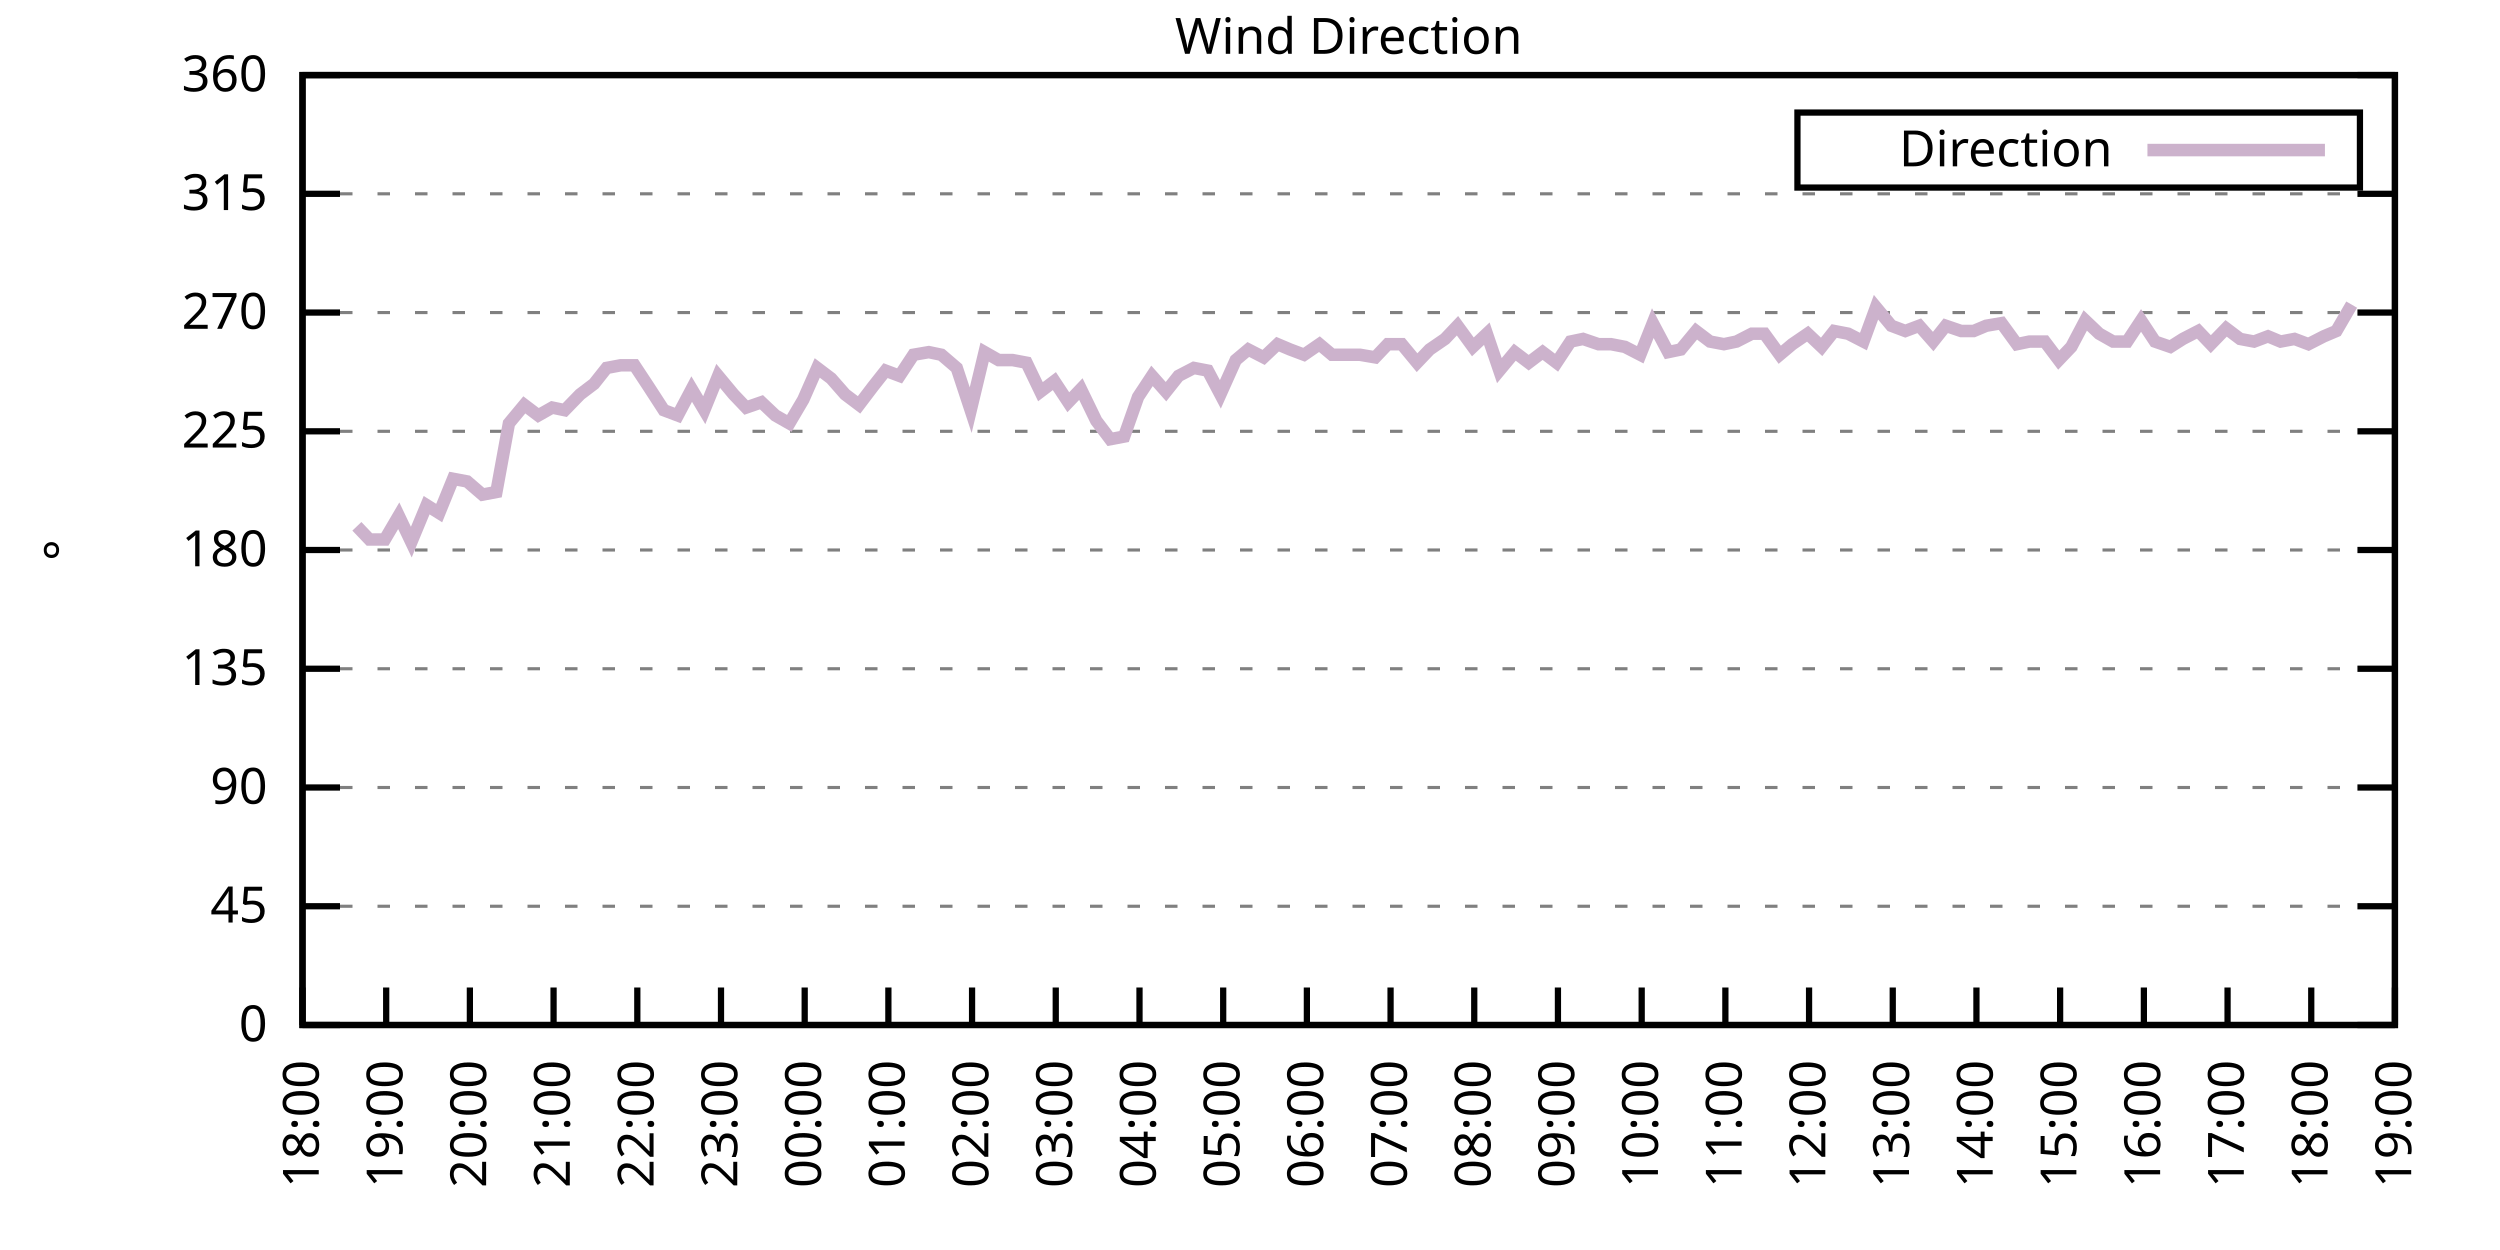
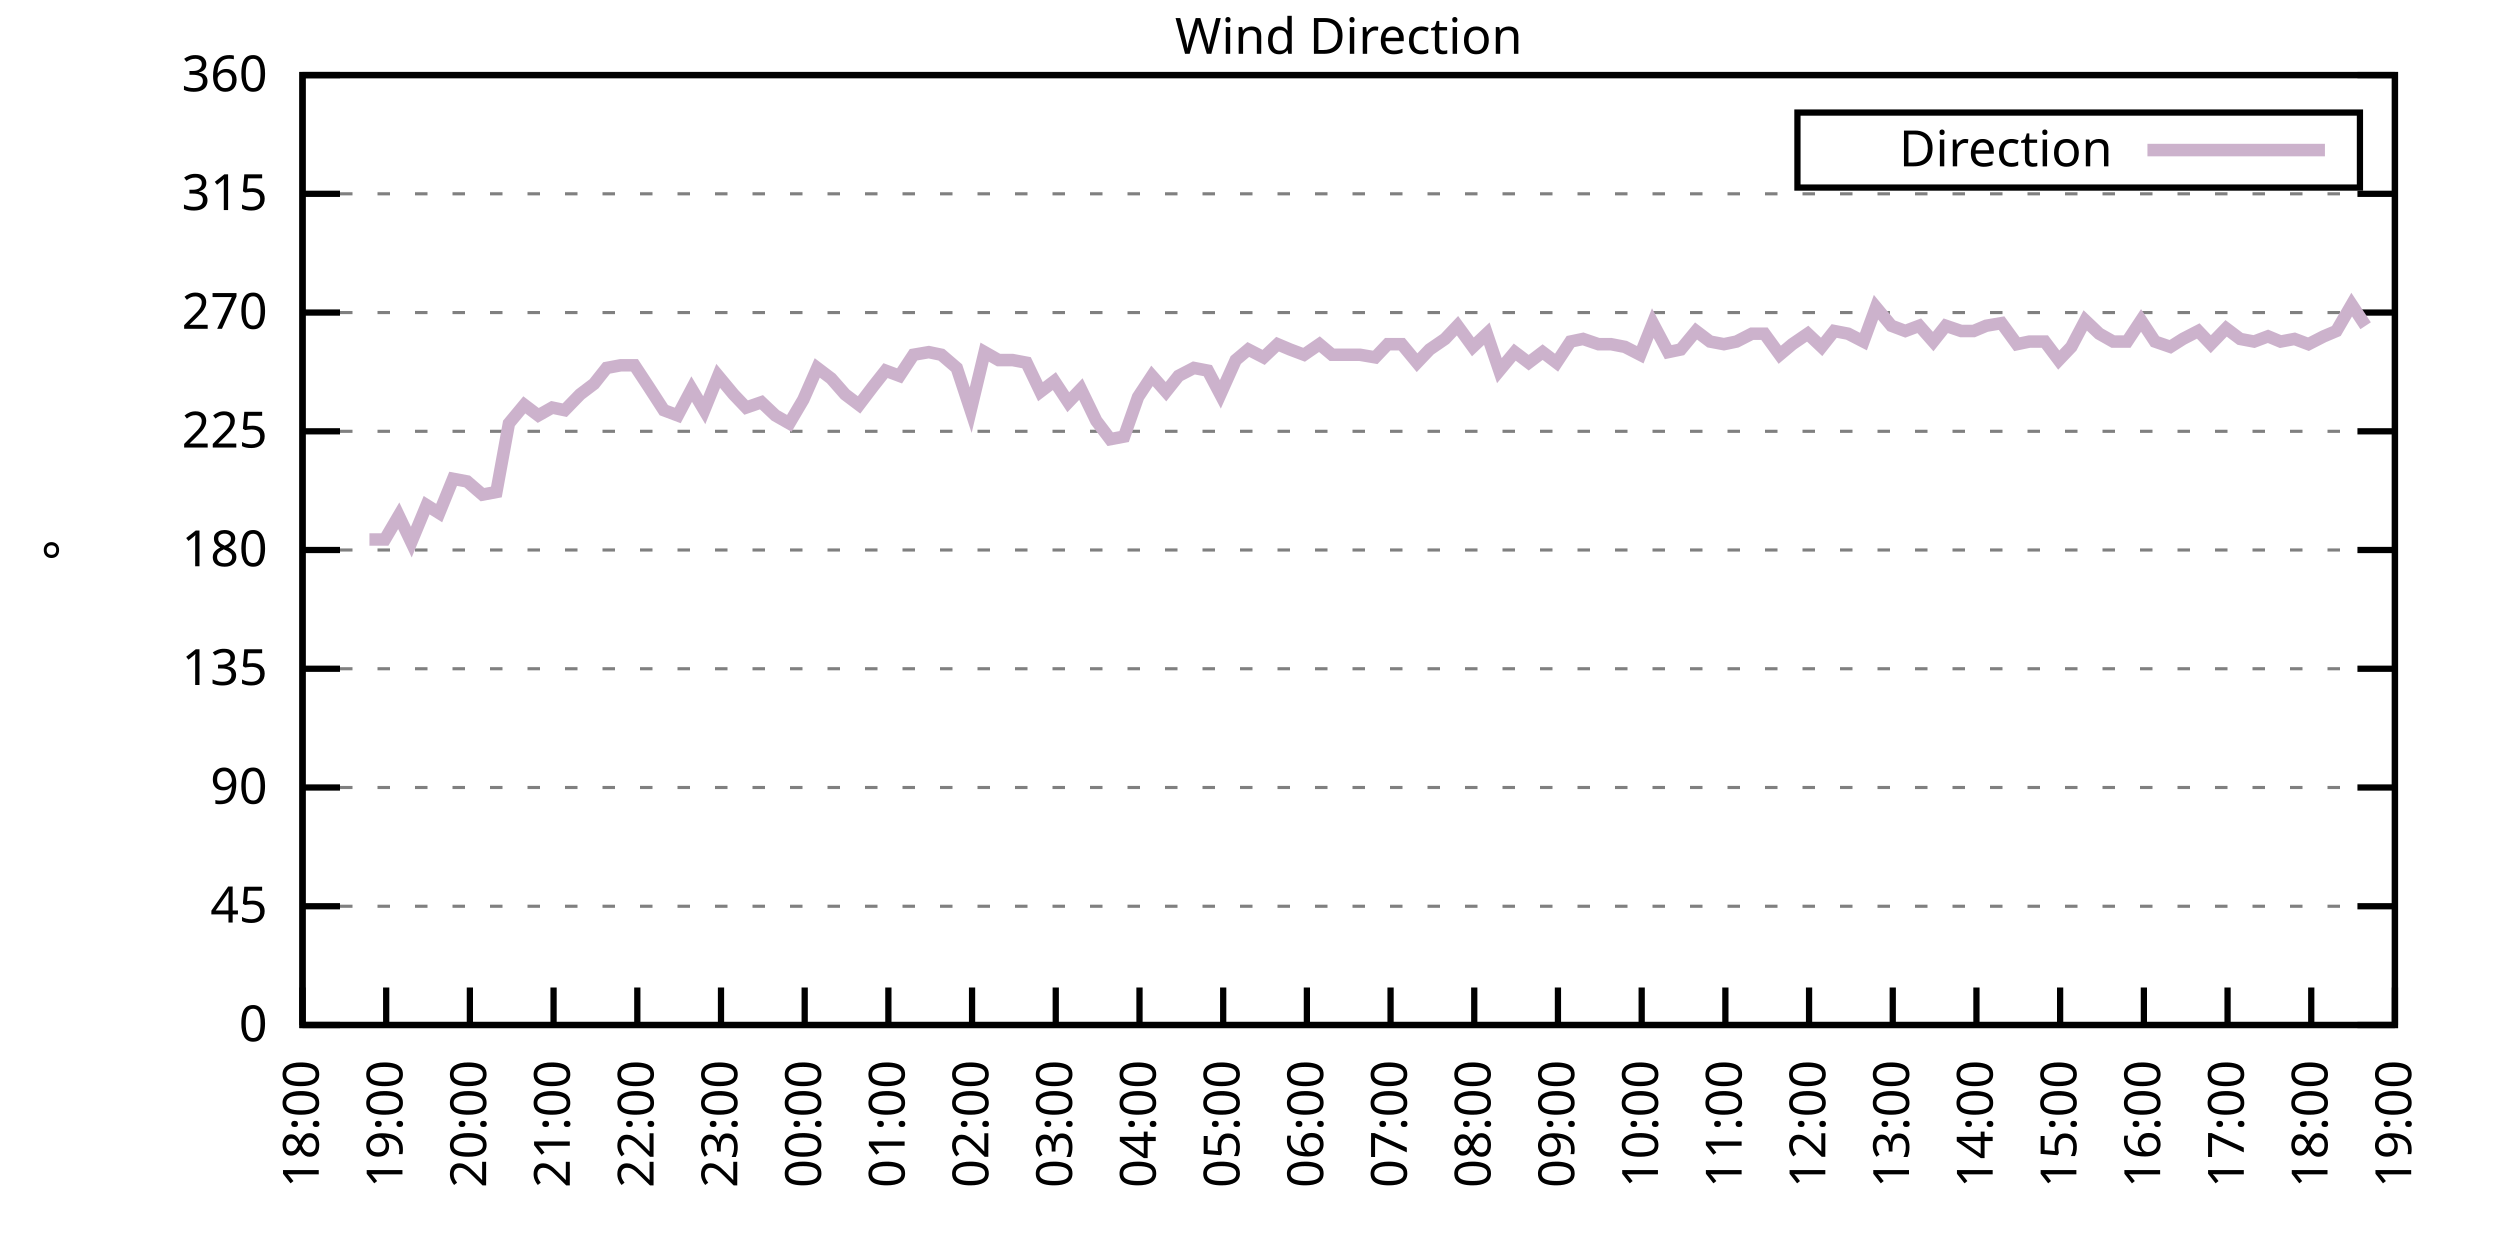
<svg xmlns="http://www.w3.org/2000/svg" xmlns:xlink="http://www.w3.org/1999/xlink" width="400" height="200" viewBox="0 0 400 200">
  <g id="gnuplot_canvas">
    <rect x="0" y="0" width="400" height="200" fill="none" />
    <defs>
      <circle id="gpDot" r="0.5" stroke-width="0.5" stroke="currentColor" />
      <path id="gpPt0" stroke-width="0.333" stroke="currentColor" d="M-1,0 h2 M0,-1 v2" />
      <path id="gpPt1" stroke-width="0.333" stroke="currentColor" d="M-1,-1 L1,1 M1,-1 L-1,1" />
      <path id="gpPt2" stroke-width="0.333" stroke="currentColor" d="M-1,0 L1,0 M0,-1 L0,1 M-1,-1 L1,1 M-1,1 L1,-1" />
      <rect id="gpPt3" stroke-width="0.333" stroke="currentColor" x="-1" y="-1" width="2" height="2" />
      <rect id="gpPt4" stroke-width="0.333" stroke="currentColor" fill="currentColor" x="-1" y="-1" width="2" height="2" />
      <circle id="gpPt5" stroke-width="0.333" stroke="currentColor" cx="0" cy="0" r="1" />
      <use xlink:href="#gpPt5" id="gpPt6" fill="currentColor" stroke="none" />
      <path id="gpPt7" stroke-width="0.333" stroke="currentColor" d="M0,-1.33 L-1.33,0.67 L1.33,0.67 z" />
      <use xlink:href="#gpPt7" id="gpPt8" fill="currentColor" stroke="none" />
      <use xlink:href="#gpPt7" id="gpPt9" stroke="currentColor" transform="rotate(180)" />
      <use xlink:href="#gpPt9" id="gpPt10" fill="currentColor" stroke="none" />
      <use xlink:href="#gpPt3" id="gpPt11" stroke="currentColor" transform="rotate(45)" />
      <use xlink:href="#gpPt11" id="gpPt12" fill="currentColor" stroke="none" />
      <path id="gpPt13" stroke-width="0.333" stroke="currentColor" d="M0,1.330 L1.265,0.411 L0.782,-1.067 L-0.782,-1.076 L-1.265,0.411 z" />
      <use xlink:href="#gpPt13" id="gpPt14" fill="currentColor" stroke="none" />
      <filter id="textbox" filterUnits="objectBoundingBox" x="0" y="0" height="1" width="1">
        <feFlood flood-color="white" flood-opacity="1" result="bgnd" />
        <feComposite in="SourceGraphic" in2="bgnd" operator="atop" />
      </filter>
      <filter id="greybox" filterUnits="objectBoundingBox" x="0" y="0" height="1" width="1">
        <feFlood flood-color="lightgrey" flood-opacity="1" result="grey" />
        <feComposite in="SourceGraphic" in2="grey" operator="atop" />
      </filter>
    </defs>
    <g fill="none" color="white" stroke="currentColor" stroke-width="1.00" stroke-linecap="butt" stroke-linejoin="miter">
</g>
    <g fill="none" color="black" stroke="currentColor" stroke-width="1.00" stroke-linecap="butt" stroke-linejoin="miter">
      <g stroke="none" shape-rendering="crispEdges">
        <polygon fill="rgb(255, 255, 255)" points="48.40,164.00 383.18,164.00 383.18,12.02 48.40,12.02 " />
      </g>
    </g>
    <g fill="none" color="black" stroke="currentColor" stroke-width="1.00" stroke-linecap="butt" stroke-linejoin="miter">
</g>
    <g fill="none" color="black" stroke="black" stroke-width="0.50" stroke-linecap="butt" stroke-linejoin="miter">
</g>
    <g fill="none" color="gray" stroke="currentColor" stroke-width="0.50" stroke-linecap="butt" stroke-linejoin="miter">
      <path stroke="gray" stroke-dasharray="2,4" class="gridline" d="M48.40,164.00 L383.19,164.00  " />
    </g>
    <g fill="none" color="gray" stroke="gray" stroke-width="1.00" stroke-linecap="butt" stroke-linejoin="miter">
</g>
    <g fill="none" color="black" stroke="currentColor" stroke-width="1.00" stroke-linecap="butt" stroke-linejoin="miter">
      <path stroke="black" d="M48.40,164.00 L54.40,164.00 M383.19,164.00 L377.19,164.00  " />
      <g transform="translate(42.80,166.60)" stroke="none" fill="black" font-family="Sans" font-size="8.00" text-anchor="end">
        <text>
          <tspan font-family="Sans"> 0</tspan>
        </text>
      </g>
    </g>
    <g fill="none" color="black" stroke="currentColor" stroke-width="1.00" stroke-linecap="butt" stroke-linejoin="miter">
</g>
    <g fill="none" color="black" stroke="black" stroke-width="0.50" stroke-linecap="butt" stroke-linejoin="miter">
</g>
    <g fill="none" color="gray" stroke="currentColor" stroke-width="0.50" stroke-linecap="butt" stroke-linejoin="miter">
      <path stroke="gray" stroke-dasharray="2,4" class="gridline" d="M48.40,145.00 L383.19,145.00  " />
    </g>
    <g fill="none" color="gray" stroke="gray" stroke-width="1.00" stroke-linecap="butt" stroke-linejoin="miter">
</g>
    <g fill="none" color="black" stroke="currentColor" stroke-width="1.00" stroke-linecap="butt" stroke-linejoin="miter">
      <path stroke="black" d="M48.40,145.00 L54.40,145.00 M383.19,145.00 L377.19,145.00  " />
      <g transform="translate(42.80,147.60)" stroke="none" fill="black" font-family="Sans" font-size="8.00" text-anchor="end">
        <text>
          <tspan font-family="Sans"> 45</tspan>
        </text>
      </g>
    </g>
    <g fill="none" color="black" stroke="currentColor" stroke-width="1.00" stroke-linecap="butt" stroke-linejoin="miter">
</g>
    <g fill="none" color="black" stroke="black" stroke-width="0.50" stroke-linecap="butt" stroke-linejoin="miter">
</g>
    <g fill="none" color="gray" stroke="currentColor" stroke-width="0.50" stroke-linecap="butt" stroke-linejoin="miter">
      <path stroke="gray" stroke-dasharray="2,4" class="gridline" d="M48.40,126.00 L383.19,126.00  " />
    </g>
    <g fill="none" color="gray" stroke="gray" stroke-width="1.00" stroke-linecap="butt" stroke-linejoin="miter">
</g>
    <g fill="none" color="black" stroke="currentColor" stroke-width="1.00" stroke-linecap="butt" stroke-linejoin="miter">
      <path stroke="black" d="M48.40,126.00 L54.40,126.00 M383.19,126.00 L377.19,126.00  " />
      <g transform="translate(42.80,128.60)" stroke="none" fill="black" font-family="Sans" font-size="8.00" text-anchor="end">
        <text>
          <tspan font-family="Sans"> 90</tspan>
        </text>
      </g>
    </g>
    <g fill="none" color="black" stroke="currentColor" stroke-width="1.00" stroke-linecap="butt" stroke-linejoin="miter">
</g>
    <g fill="none" color="black" stroke="black" stroke-width="0.50" stroke-linecap="butt" stroke-linejoin="miter">
</g>
    <g fill="none" color="gray" stroke="currentColor" stroke-width="0.50" stroke-linecap="butt" stroke-linejoin="miter">
      <path stroke="gray" stroke-dasharray="2,4" class="gridline" d="M48.40,107.00 L383.19,107.00  " />
    </g>
    <g fill="none" color="gray" stroke="gray" stroke-width="1.00" stroke-linecap="butt" stroke-linejoin="miter">
</g>
    <g fill="none" color="black" stroke="currentColor" stroke-width="1.00" stroke-linecap="butt" stroke-linejoin="miter">
      <path stroke="black" d="M48.40,107.00 L54.40,107.00 M383.19,107.00 L377.19,107.00  " />
      <g transform="translate(42.80,109.60)" stroke="none" fill="black" font-family="Sans" font-size="8.00" text-anchor="end">
        <text>
          <tspan font-family="Sans"> 135</tspan>
        </text>
      </g>
    </g>
    <g fill="none" color="black" stroke="currentColor" stroke-width="1.00" stroke-linecap="butt" stroke-linejoin="miter">
</g>
    <g fill="none" color="black" stroke="black" stroke-width="0.50" stroke-linecap="butt" stroke-linejoin="miter">
</g>
    <g fill="none" color="gray" stroke="currentColor" stroke-width="0.50" stroke-linecap="butt" stroke-linejoin="miter">
      <path stroke="gray" stroke-dasharray="2,4" class="gridline" d="M48.40,88.00 L383.19,88.00  " />
    </g>
    <g fill="none" color="gray" stroke="gray" stroke-width="1.00" stroke-linecap="butt" stroke-linejoin="miter">
</g>
    <g fill="none" color="black" stroke="currentColor" stroke-width="1.00" stroke-linecap="butt" stroke-linejoin="miter">
      <path stroke="black" d="M48.40,88.00 L54.40,88.00 M383.19,88.00 L377.19,88.00  " />
      <g transform="translate(42.80,90.60)" stroke="none" fill="black" font-family="Sans" font-size="8.00" text-anchor="end">
        <text>
          <tspan font-family="Sans"> 180</tspan>
        </text>
      </g>
    </g>
    <g fill="none" color="black" stroke="currentColor" stroke-width="1.00" stroke-linecap="butt" stroke-linejoin="miter">
</g>
    <g fill="none" color="black" stroke="black" stroke-width="0.50" stroke-linecap="butt" stroke-linejoin="miter">
</g>
    <g fill="none" color="gray" stroke="currentColor" stroke-width="0.50" stroke-linecap="butt" stroke-linejoin="miter">
      <path stroke="gray" stroke-dasharray="2,4" class="gridline" d="M48.40,69.01 L383.19,69.01  " />
    </g>
    <g fill="none" color="gray" stroke="gray" stroke-width="1.00" stroke-linecap="butt" stroke-linejoin="miter">
</g>
    <g fill="none" color="black" stroke="currentColor" stroke-width="1.00" stroke-linecap="butt" stroke-linejoin="miter">
      <path stroke="black" d="M48.40,69.01 L54.40,69.01 M383.19,69.01 L377.19,69.01  " />
      <g transform="translate(42.80,71.61)" stroke="none" fill="black" font-family="Sans" font-size="8.00" text-anchor="end">
        <text>
          <tspan font-family="Sans"> 225</tspan>
        </text>
      </g>
    </g>
    <g fill="none" color="black" stroke="currentColor" stroke-width="1.00" stroke-linecap="butt" stroke-linejoin="miter">
</g>
    <g fill="none" color="black" stroke="black" stroke-width="0.50" stroke-linecap="butt" stroke-linejoin="miter">
</g>
    <g fill="none" color="gray" stroke="currentColor" stroke-width="0.50" stroke-linecap="butt" stroke-linejoin="miter">
      <path stroke="gray" stroke-dasharray="2,4" class="gridline" d="M48.40,50.01 L383.19,50.01  " />
    </g>
    <g fill="none" color="gray" stroke="gray" stroke-width="1.00" stroke-linecap="butt" stroke-linejoin="miter">
</g>
    <g fill="none" color="black" stroke="currentColor" stroke-width="1.00" stroke-linecap="butt" stroke-linejoin="miter">
      <path stroke="black" d="M48.40,50.01 L54.40,50.01 M383.19,50.01 L377.19,50.01  " />
      <g transform="translate(42.80,52.61)" stroke="none" fill="black" font-family="Sans" font-size="8.00" text-anchor="end">
        <text>
          <tspan font-family="Sans"> 270</tspan>
        </text>
      </g>
    </g>
    <g fill="none" color="black" stroke="currentColor" stroke-width="1.00" stroke-linecap="butt" stroke-linejoin="miter">
</g>
    <g fill="none" color="black" stroke="black" stroke-width="0.50" stroke-linecap="butt" stroke-linejoin="miter">
</g>
    <g fill="none" color="gray" stroke="currentColor" stroke-width="0.50" stroke-linecap="butt" stroke-linejoin="miter">
      <path stroke="gray" stroke-dasharray="2,4" class="gridline" d="M48.40,31.01 L383.19,31.01  " />
    </g>
    <g fill="none" color="gray" stroke="gray" stroke-width="1.00" stroke-linecap="butt" stroke-linejoin="miter">
</g>
    <g fill="none" color="black" stroke="currentColor" stroke-width="1.00" stroke-linecap="butt" stroke-linejoin="miter">
      <path stroke="black" d="M48.40,31.01 L54.40,31.01 M383.19,31.01 L377.19,31.01  " />
      <g transform="translate(42.80,33.61)" stroke="none" fill="black" font-family="Sans" font-size="8.00" text-anchor="end">
        <text>
          <tspan font-family="Sans"> 315</tspan>
        </text>
      </g>
    </g>
    <g fill="none" color="black" stroke="currentColor" stroke-width="1.00" stroke-linecap="butt" stroke-linejoin="miter">
</g>
    <g fill="none" color="black" stroke="black" stroke-width="0.50" stroke-linecap="butt" stroke-linejoin="miter">
</g>
    <g fill="none" color="gray" stroke="currentColor" stroke-width="0.50" stroke-linecap="butt" stroke-linejoin="miter">
      <path stroke="gray" stroke-dasharray="2,4" class="gridline" d="M48.40,12.01 L383.19,12.01  " />
    </g>
    <g fill="none" color="gray" stroke="gray" stroke-width="1.00" stroke-linecap="butt" stroke-linejoin="miter">
</g>
    <g fill="none" color="black" stroke="currentColor" stroke-width="1.00" stroke-linecap="butt" stroke-linejoin="miter">
      <path stroke="black" d="M48.40,12.01 L54.40,12.01 M383.19,12.01 L377.19,12.01  " />
      <g transform="translate(42.80,14.61)" stroke="none" fill="black" font-family="Sans" font-size="8.00" text-anchor="end">
        <text>
          <tspan font-family="Sans"> 360</tspan>
        </text>
      </g>
    </g>
    <g fill="none" color="black" stroke="currentColor" stroke-width="1.00" stroke-linecap="butt" stroke-linejoin="miter">
      <path stroke="black" d="M48.40,164.00 L48.40,158.00  " />
      <g transform="translate(51.00,169.60) rotate(270.00)" stroke="none" fill="black" font-family="Sans" font-size="8.00" text-anchor="end">
        <text>
          <tspan font-family="Sans">18:00</tspan>
        </text>
      </g>
    </g>
    <g fill="none" color="black" stroke="currentColor" stroke-width="1.00" stroke-linecap="butt" stroke-linejoin="miter">
      <path stroke="black" d="M61.79,164.00 L61.79,158.00  " />
      <g transform="translate(64.39,169.60) rotate(270.00)" stroke="none" fill="black" font-family="Sans" font-size="8.00" text-anchor="end">
        <text>
          <tspan font-family="Sans">19:00</tspan>
        </text>
      </g>
    </g>
    <g fill="none" color="black" stroke="currentColor" stroke-width="1.00" stroke-linecap="butt" stroke-linejoin="miter">
      <path stroke="black" d="M75.18,164.00 L75.18,158.00  " />
      <g transform="translate(77.78,169.60) rotate(270.00)" stroke="none" fill="black" font-family="Sans" font-size="8.00" text-anchor="end">
        <text>
          <tspan font-family="Sans">20:00</tspan>
        </text>
      </g>
    </g>
    <g fill="none" color="black" stroke="currentColor" stroke-width="1.00" stroke-linecap="butt" stroke-linejoin="miter">
      <path stroke="black" d="M88.57,164.00 L88.57,158.00  " />
      <g transform="translate(91.17,169.60) rotate(270.00)" stroke="none" fill="black" font-family="Sans" font-size="8.00" text-anchor="end">
        <text>
          <tspan font-family="Sans">21:00</tspan>
        </text>
      </g>
    </g>
    <g fill="none" color="black" stroke="currentColor" stroke-width="1.00" stroke-linecap="butt" stroke-linejoin="miter">
      <path stroke="black" d="M101.97,164.00 L101.97,158.00  " />
      <g transform="translate(104.57,169.60) rotate(270.00)" stroke="none" fill="black" font-family="Sans" font-size="8.00" text-anchor="end">
        <text>
          <tspan font-family="Sans">22:00</tspan>
        </text>
      </g>
    </g>
    <g fill="none" color="black" stroke="currentColor" stroke-width="1.00" stroke-linecap="butt" stroke-linejoin="miter">
      <path stroke="black" d="M115.36,164.00 L115.36,158.00  " />
      <g transform="translate(117.96,169.60) rotate(270.00)" stroke="none" fill="black" font-family="Sans" font-size="8.00" text-anchor="end">
        <text>
          <tspan font-family="Sans">23:00</tspan>
        </text>
      </g>
    </g>
    <g fill="none" color="black" stroke="currentColor" stroke-width="1.00" stroke-linecap="butt" stroke-linejoin="miter">
      <path stroke="black" d="M128.75,164.00 L128.75,158.00  " />
      <g transform="translate(131.35,169.60) rotate(270.00)" stroke="none" fill="black" font-family="Sans" font-size="8.00" text-anchor="end">
        <text>
          <tspan font-family="Sans">00:00</tspan>
        </text>
      </g>
    </g>
    <g fill="none" color="black" stroke="currentColor" stroke-width="1.00" stroke-linecap="butt" stroke-linejoin="miter">
      <path stroke="black" d="M142.14,164.00 L142.14,158.00  " />
      <g transform="translate(144.74,169.60) rotate(270.00)" stroke="none" fill="black" font-family="Sans" font-size="8.00" text-anchor="end">
        <text>
          <tspan font-family="Sans">01:00</tspan>
        </text>
      </g>
    </g>
    <g fill="none" color="black" stroke="currentColor" stroke-width="1.00" stroke-linecap="butt" stroke-linejoin="miter">
      <path stroke="black" d="M155.53,164.00 L155.53,158.00  " />
      <g transform="translate(158.13,169.60) rotate(270.00)" stroke="none" fill="black" font-family="Sans" font-size="8.00" text-anchor="end">
        <text>
          <tspan font-family="Sans">02:00</tspan>
        </text>
      </g>
    </g>
    <g fill="none" color="black" stroke="currentColor" stroke-width="1.00" stroke-linecap="butt" stroke-linejoin="miter">
      <path stroke="black" d="M168.92,164.00 L168.92,158.00  " />
      <g transform="translate(171.52,169.60) rotate(270.00)" stroke="none" fill="black" font-family="Sans" font-size="8.00" text-anchor="end">
        <text>
          <tspan font-family="Sans">03:00</tspan>
        </text>
      </g>
    </g>
    <g fill="none" color="black" stroke="currentColor" stroke-width="1.00" stroke-linecap="butt" stroke-linejoin="miter">
      <path stroke="black" d="M182.32,164.00 L182.32,158.00  " />
      <g transform="translate(184.92,169.60) rotate(270.00)" stroke="none" fill="black" font-family="Sans" font-size="8.00" text-anchor="end">
        <text>
          <tspan font-family="Sans">04:00</tspan>
        </text>
      </g>
    </g>
    <g fill="none" color="black" stroke="currentColor" stroke-width="1.00" stroke-linecap="butt" stroke-linejoin="miter">
      <path stroke="black" d="M195.71,164.00 L195.71,158.00  " />
      <g transform="translate(198.31,169.60) rotate(270.00)" stroke="none" fill="black" font-family="Sans" font-size="8.00" text-anchor="end">
        <text>
          <tspan font-family="Sans">05:00</tspan>
        </text>
      </g>
    </g>
    <g fill="none" color="black" stroke="currentColor" stroke-width="1.00" stroke-linecap="butt" stroke-linejoin="miter">
      <path stroke="black" d="M209.10,164.00 L209.10,158.00  " />
      <g transform="translate(211.70,169.60) rotate(270.00)" stroke="none" fill="black" font-family="Sans" font-size="8.00" text-anchor="end">
        <text>
          <tspan font-family="Sans">06:00</tspan>
        </text>
      </g>
    </g>
    <g fill="none" color="black" stroke="currentColor" stroke-width="1.00" stroke-linecap="butt" stroke-linejoin="miter">
      <path stroke="black" d="M222.49,164.00 L222.49,158.00  " />
      <g transform="translate(225.09,169.60) rotate(270.00)" stroke="none" fill="black" font-family="Sans" font-size="8.00" text-anchor="end">
        <text>
          <tspan font-family="Sans">07:00</tspan>
        </text>
      </g>
    </g>
    <g fill="none" color="black" stroke="currentColor" stroke-width="1.00" stroke-linecap="butt" stroke-linejoin="miter">
      <path stroke="black" d="M235.88,164.00 L235.88,158.00  " />
      <g transform="translate(238.48,169.60) rotate(270.00)" stroke="none" fill="black" font-family="Sans" font-size="8.00" text-anchor="end">
        <text>
          <tspan font-family="Sans">08:00</tspan>
        </text>
      </g>
    </g>
    <g fill="none" color="black" stroke="currentColor" stroke-width="1.00" stroke-linecap="butt" stroke-linejoin="miter">
      <path stroke="black" d="M249.27,164.00 L249.27,158.00  " />
      <g transform="translate(251.87,169.60) rotate(270.00)" stroke="none" fill="black" font-family="Sans" font-size="8.00" text-anchor="end">
        <text>
          <tspan font-family="Sans">09:00</tspan>
        </text>
      </g>
    </g>
    <g fill="none" color="black" stroke="currentColor" stroke-width="1.00" stroke-linecap="butt" stroke-linejoin="miter">
      <path stroke="black" d="M262.67,164.00 L262.67,158.00  " />
      <g transform="translate(265.27,169.60) rotate(270.00)" stroke="none" fill="black" font-family="Sans" font-size="8.00" text-anchor="end">
        <text>
          <tspan font-family="Sans">10:00</tspan>
        </text>
      </g>
    </g>
    <g fill="none" color="black" stroke="currentColor" stroke-width="1.00" stroke-linecap="butt" stroke-linejoin="miter">
      <path stroke="black" d="M276.06,164.00 L276.06,158.00  " />
      <g transform="translate(278.66,169.60) rotate(270.00)" stroke="none" fill="black" font-family="Sans" font-size="8.00" text-anchor="end">
        <text>
          <tspan font-family="Sans">11:00</tspan>
        </text>
      </g>
    </g>
    <g fill="none" color="black" stroke="currentColor" stroke-width="1.00" stroke-linecap="butt" stroke-linejoin="miter">
      <path stroke="black" d="M289.45,164.00 L289.45,158.00  " />
      <g transform="translate(292.05,169.60) rotate(270.00)" stroke="none" fill="black" font-family="Sans" font-size="8.00" text-anchor="end">
        <text>
          <tspan font-family="Sans">12:00</tspan>
        </text>
      </g>
    </g>
    <g fill="none" color="black" stroke="currentColor" stroke-width="1.00" stroke-linecap="butt" stroke-linejoin="miter">
      <path stroke="black" d="M302.84,164.00 L302.84,158.00  " />
      <g transform="translate(305.44,169.60) rotate(270.00)" stroke="none" fill="black" font-family="Sans" font-size="8.00" text-anchor="end">
        <text>
          <tspan font-family="Sans">13:00</tspan>
        </text>
      </g>
    </g>
    <g fill="none" color="black" stroke="currentColor" stroke-width="1.00" stroke-linecap="butt" stroke-linejoin="miter">
      <path stroke="black" d="M316.23,164.00 L316.23,158.00  " />
      <g transform="translate(318.83,169.60) rotate(270.00)" stroke="none" fill="black" font-family="Sans" font-size="8.00" text-anchor="end">
        <text>
          <tspan font-family="Sans">14:00</tspan>
        </text>
      </g>
    </g>
    <g fill="none" color="black" stroke="currentColor" stroke-width="1.00" stroke-linecap="butt" stroke-linejoin="miter">
      <path stroke="black" d="M329.62,164.00 L329.62,158.00  " />
      <g transform="translate(332.22,169.60) rotate(270.00)" stroke="none" fill="black" font-family="Sans" font-size="8.00" text-anchor="end">
        <text>
          <tspan font-family="Sans">15:00</tspan>
        </text>
      </g>
    </g>
    <g fill="none" color="black" stroke="currentColor" stroke-width="1.00" stroke-linecap="butt" stroke-linejoin="miter">
      <path stroke="black" d="M343.02,164.00 L343.02,158.00  " />
      <g transform="translate(345.62,169.60) rotate(270.00)" stroke="none" fill="black" font-family="Sans" font-size="8.00" text-anchor="end">
        <text>
          <tspan font-family="Sans">16:00</tspan>
        </text>
      </g>
    </g>
    <g fill="none" color="black" stroke="currentColor" stroke-width="1.00" stroke-linecap="butt" stroke-linejoin="miter">
      <path stroke="black" d="M356.41,164.00 L356.41,158.00  " />
      <g transform="translate(359.01,169.60) rotate(270.00)" stroke="none" fill="black" font-family="Sans" font-size="8.00" text-anchor="end">
        <text>
          <tspan font-family="Sans">17:00</tspan>
        </text>
      </g>
    </g>
    <g fill="none" color="black" stroke="currentColor" stroke-width="1.00" stroke-linecap="butt" stroke-linejoin="miter">
      <path stroke="black" d="M369.80,164.00 L369.80,158.00  " />
      <g transform="translate(372.40,169.60) rotate(270.00)" stroke="none" fill="black" font-family="Sans" font-size="8.00" text-anchor="end">
        <text>
          <tspan font-family="Sans">18:00</tspan>
        </text>
      </g>
    </g>
    <g fill="none" color="black" stroke="currentColor" stroke-width="1.00" stroke-linecap="butt" stroke-linejoin="miter">
      <path stroke="black" d="M383.19,164.00 L383.19,158.00  " />
      <g transform="translate(385.79,169.60) rotate(270.00)" stroke="none" fill="black" font-family="Sans" font-size="8.00" text-anchor="end">
        <text>
          <tspan font-family="Sans">19:00</tspan>
        </text>
      </g>
    </g>
    <g fill="none" color="black" stroke="currentColor" stroke-width="1.00" stroke-linecap="butt" stroke-linejoin="miter">
</g>
    <g fill="none" color="black" stroke="currentColor" stroke-width="1.00" stroke-linecap="butt" stroke-linejoin="miter">
      <path stroke="black" d="M48.40,12.01 L48.40,164.00 L383.19,164.00 L383.19,12.01 L48.40,12.01 Z  " />
    </g>
    <g fill="none" color="black" stroke="currentColor" stroke-width="1.00" stroke-linecap="butt" stroke-linejoin="miter">
</g>
    <g fill="none" color="black" stroke="currentColor" stroke-width="1.00" stroke-linecap="butt" stroke-linejoin="miter">
      <path stroke="black" d="M287.59,30.01 L287.59,18.01 L377.59,18.01 L377.59,30.01 L287.59,30.01 Z  " />
    </g>
    <g id="Wind_direction_plot_1">
      <g fill="none" color="white" stroke="black" stroke-width="2.00" stroke-linecap="butt" stroke-linejoin="miter">
</g>
      <g fill="none" color="black" stroke="currentColor" stroke-width="2.00" stroke-linecap="butt" stroke-linejoin="miter">
        <g transform="translate(337.99,26.61)" stroke="none" fill="black" font-family="Sans" font-size="8.00" text-anchor="end">
          <text>
            <tspan font-family="Sans">Direction</tspan>
          </text>
        </g>
      </g>
      <g fill="none" color="black" stroke="currentColor" stroke-width="2.00" stroke-linecap="butt" stroke-linejoin="miter">
-         <path stroke="rgb(204, 178, 204)" d="M343.59,24.01 L371.99,24.01 M57.10,84.21 L59.11,86.32 L61.57,86.32 L63.80,82.52 L65.81,86.74 L68.26,80.83   L70.27,82.09 L72.50,76.61 L74.74,77.03 L77.19,79.14 L79.42,78.72 L81.43,67.74 L83.89,64.78 L86.12,66.47   L88.35,65.21 L90.36,65.63 L92.82,63.10 L95.05,61.41 L97.06,58.87 L99.29,58.45 L101.52,58.45 L103.75,61.83   L106.21,65.63 L108.44,66.47 L110.67,62.25 L112.68,65.63 L114.91,60.14 L117.37,63.10 L119.38,65.21 L121.83,64.36   L124.06,66.47 L126.29,67.74 L128.53,63.94 L130.76,58.87 L132.99,60.56 L135.22,63.10 L137.45,64.78 L139.69,61.83   L141.69,59.30 L143.93,60.14 L146.16,56.76 L148.61,56.34 L150.62,56.76 L153.08,58.87 L155.31,65.63 L157.54,56.34   L159.77,57.61 L162.01,57.61 L164.24,58.03 L166.47,62.67 L168.70,60.98 L170.93,64.36 L172.94,62.25 L175.40,67.32   L177.63,70.27 L179.86,69.85 L182.09,63.52 L184.32,60.14 L186.56,62.67 L188.57,60.14 L191.02,58.87 L193.25,59.30   L195.26,63.10 L197.72,57.61 L199.73,55.92 L202.18,57.18 L204.41,55.07 L206.42,55.92 L208.65,56.76 L211.11,55.07   L213.12,56.76 L215.57,56.76 L217.58,56.76 L220.04,57.18 L222.04,55.07 L224.28,55.07 L226.73,58.03 L228.74,55.92   L231.20,54.23 L233.20,52.12 L235.66,55.50 L237.89,53.39 L239.90,59.30 L242.36,56.34 L244.59,58.03 L246.82,56.34   L249.05,58.03 L251.28,54.65 L253.29,54.23 L255.75,55.07 L257.76,55.07 L259.99,55.50 L262.44,56.76 L264.45,51.70   L266.91,56.34 L268.92,55.92 L271.37,52.96 L273.60,54.65 L275.83,55.07 L277.84,54.65 L280.30,53.39 L282.31,53.39   L284.76,56.76 L286.77,55.07 L289.23,53.39 L291.46,55.50 L293.47,52.96 L295.70,53.39 L298.15,54.65 L300.16,49.16   L302.62,52.12 L304.85,52.96 L307.08,52.12 L309.31,54.65 L311.32,52.12 L313.78,52.96 L315.79,52.96 L317.79,52.12   L320.25,51.70 L322.70,55.07 L324.71,54.65 L327.17,54.65 L329.40,57.61 L331.41,55.50 L333.64,51.27 L335.87,53.39   L338.10,54.65 L340.34,54.65 L342.57,51.27 L344.80,54.65 L347.26,55.50 L349.26,54.23 L351.72,52.96 L353.73,55.07   L356.18,52.54 L358.42,54.23 L360.65,54.65 L362.88,53.81 L364.89,54.65 L367.12,54.23 L369.35,55.07 L371.81,53.81   L373.82,52.96 L376.27,48.74  " />
+         <path stroke="rgb(204, 178, 204)" d="M343.59,24.01 L371.99,24.01 M59.11,86.32 L61.57,86.32 L63.80,82.52 L65.81,86.74 L68.26,80.83 L70.27,82.09   L72.50,76.61 L74.74,77.03 L77.19,79.14 L79.42,78.72 L81.43,67.74 L83.89,64.78 L86.12,66.47 L88.35,65.21   L90.36,65.63 L92.82,63.10 L95.05,61.41 L97.06,58.87 L99.29,58.45 L101.52,58.45 L103.75,61.83 L106.21,65.63   L108.44,66.47 L110.67,62.25 L112.68,65.63 L114.91,60.14 L117.37,63.10 L119.38,65.21 L121.83,64.36 L124.06,66.47   L126.29,67.74 L128.53,63.94 L130.76,58.87 L132.99,60.56 L135.22,63.10 L137.45,64.78 L139.69,61.83 L141.69,59.30   L143.93,60.14 L146.16,56.76 L148.61,56.34 L150.62,56.76 L153.08,58.87 L155.31,65.63 L157.54,56.34 L159.77,57.61   L162.01,57.61 L164.24,58.03 L166.47,62.67 L168.70,60.98 L170.93,64.36 L172.94,62.25 L175.40,67.32 L177.63,70.27   L179.86,69.85 L182.09,63.52 L184.32,60.14 L186.56,62.67 L188.57,60.14 L191.02,58.87 L193.25,59.30 L195.26,63.10   L197.72,57.61 L199.73,55.92 L202.18,57.18 L204.41,55.07 L206.42,55.92 L208.65,56.76 L211.11,55.07 L213.12,56.76   L215.57,56.76 L217.58,56.76 L220.04,57.18 L222.04,55.07 L224.28,55.07 L226.73,58.03 L228.74,55.92 L231.20,54.23   L233.20,52.12 L235.66,55.50 L237.89,53.39 L239.90,59.30 L242.36,56.34 L244.59,58.03 L246.82,56.34 L249.05,58.03   L251.28,54.65 L253.29,54.23 L255.75,55.07 L257.76,55.07 L259.99,55.50 L262.44,56.76 L264.45,51.70 L266.91,56.34   L268.92,55.92 L271.37,52.96 L273.60,54.65 L275.83,55.07 L277.84,54.65 L280.30,53.39 L282.31,53.39 L284.76,56.76   L286.77,55.07 L289.23,53.39 L291.46,55.50 L293.47,52.96 L295.70,53.39 L298.15,54.65 L300.16,49.16 L302.62,52.12   L304.85,52.96 L307.08,52.12 L309.31,54.65 L311.32,52.12 L313.78,52.96 L315.79,52.96 L317.79,52.12 L320.25,51.70   L322.70,55.07 L324.71,54.65 L327.17,54.65 L329.40,57.61 L331.41,55.50 L333.64,51.27 L335.87,53.39 L338.10,54.65   L340.34,54.65 L342.57,51.27 L344.80,54.65 L347.26,55.50 L349.26,54.23 L351.72,52.96 L353.73,55.07 L356.18,52.54   L358.42,54.23 L360.65,54.65 L362.88,53.81 L364.89,54.65 L367.12,54.23 L369.35,55.07 L371.81,53.81 L373.82,52.96   L376.27,48.74 L378.50,52.12  " />
      </g>
    </g>
    <g fill="none" color="black" stroke="currentColor" stroke-width="2.00" stroke-linecap="butt" stroke-linejoin="miter">
</g>
    <g fill="none" color="black" stroke="black" stroke-width="1.00" stroke-linecap="butt" stroke-linejoin="miter">
</g>
    <g fill="none" color="black" stroke="currentColor" stroke-width="1.00" stroke-linecap="butt" stroke-linejoin="miter">
      <path stroke="black" d="M48.40,12.01 L48.40,164.00 L383.19,164.00 L383.19,12.01 L48.40,12.01 Z  " />
      <g transform="translate(12.80,88.01) rotate(270.00)" stroke="none" fill="black" font-family="Sans" font-size="8.00" text-anchor="middle">
        <text>
          <tspan font-family="Sans">°</tspan>
        </text>
      </g>
    </g>
    <g fill="none" color="black" stroke="currentColor" stroke-width="1.00" stroke-linecap="butt" stroke-linejoin="miter">
</g>
    <g fill="none" color="black" stroke="currentColor" stroke-width="1.00" stroke-linecap="butt" stroke-linejoin="miter">
      <g transform="translate(215.79,8.61)" stroke="none" fill="black" font-family="Sans" font-size="8.00" text-anchor="middle">
        <text>
          <tspan font-family="Sans">Wind Direction</tspan>
        </text>
      </g>
    </g>
    <g fill="none" color="black" stroke="currentColor" stroke-width="1.00" stroke-linecap="butt" stroke-linejoin="miter">
</g>
  </g>
</svg>
